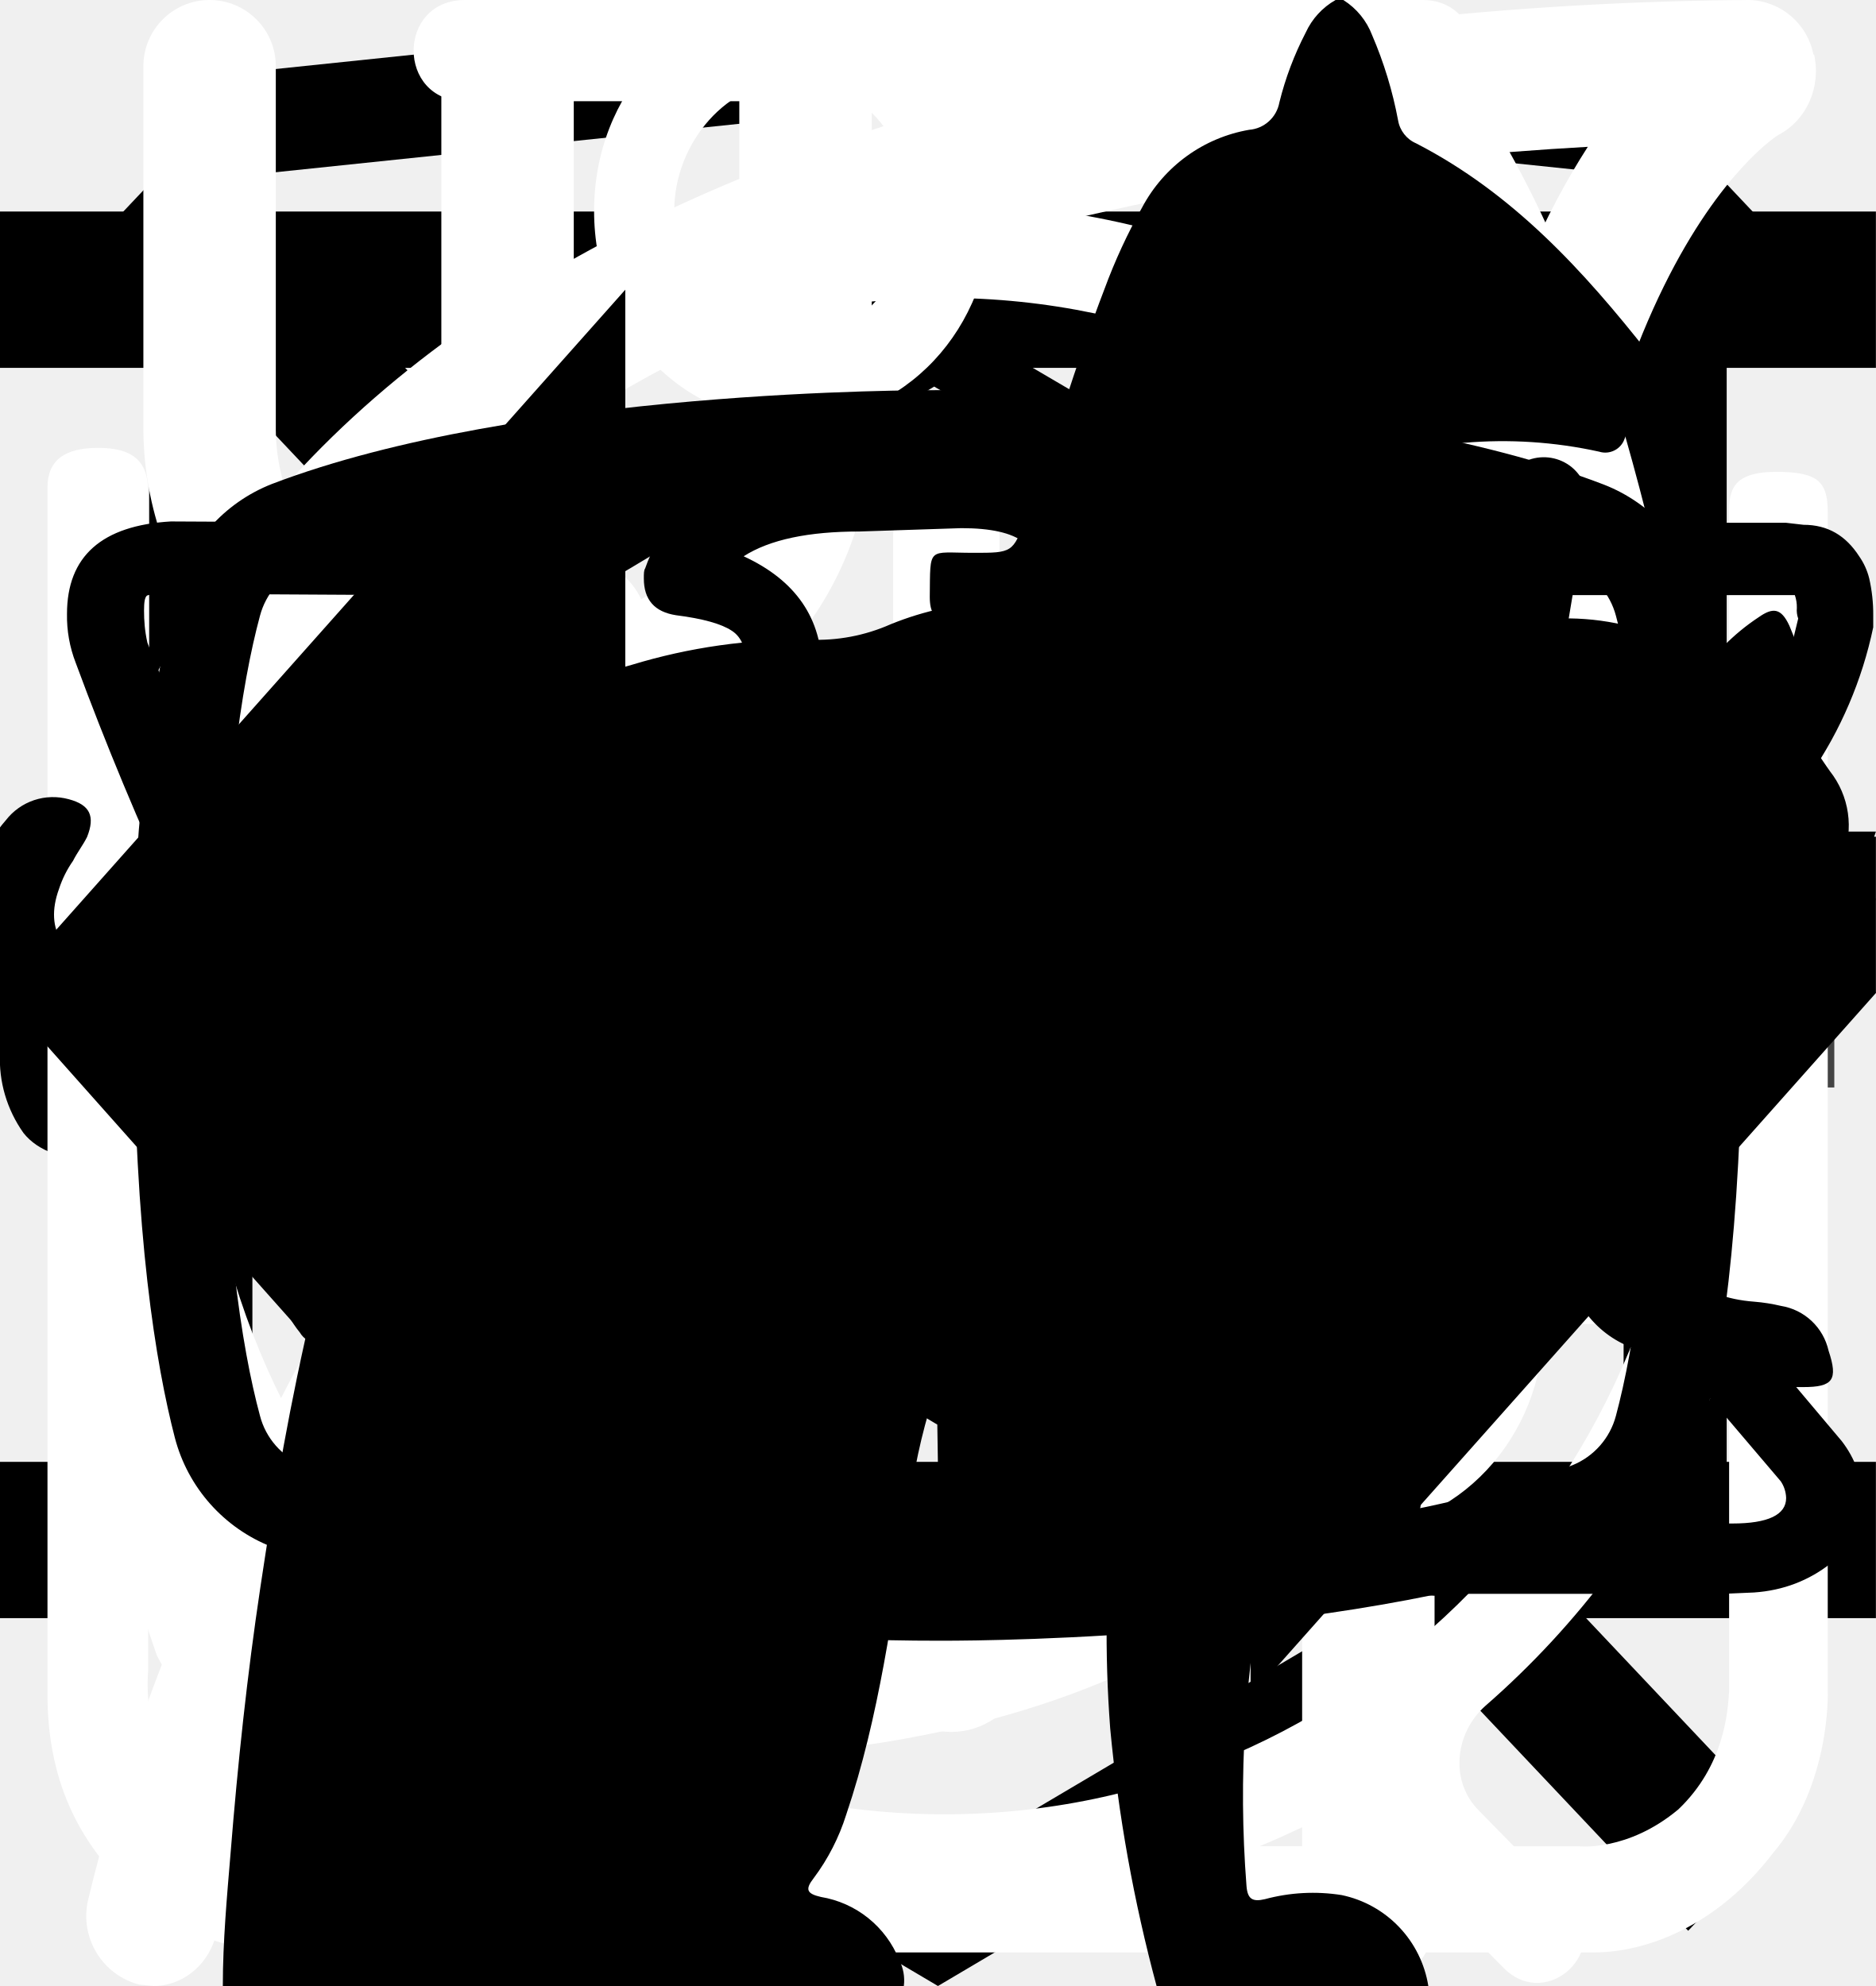
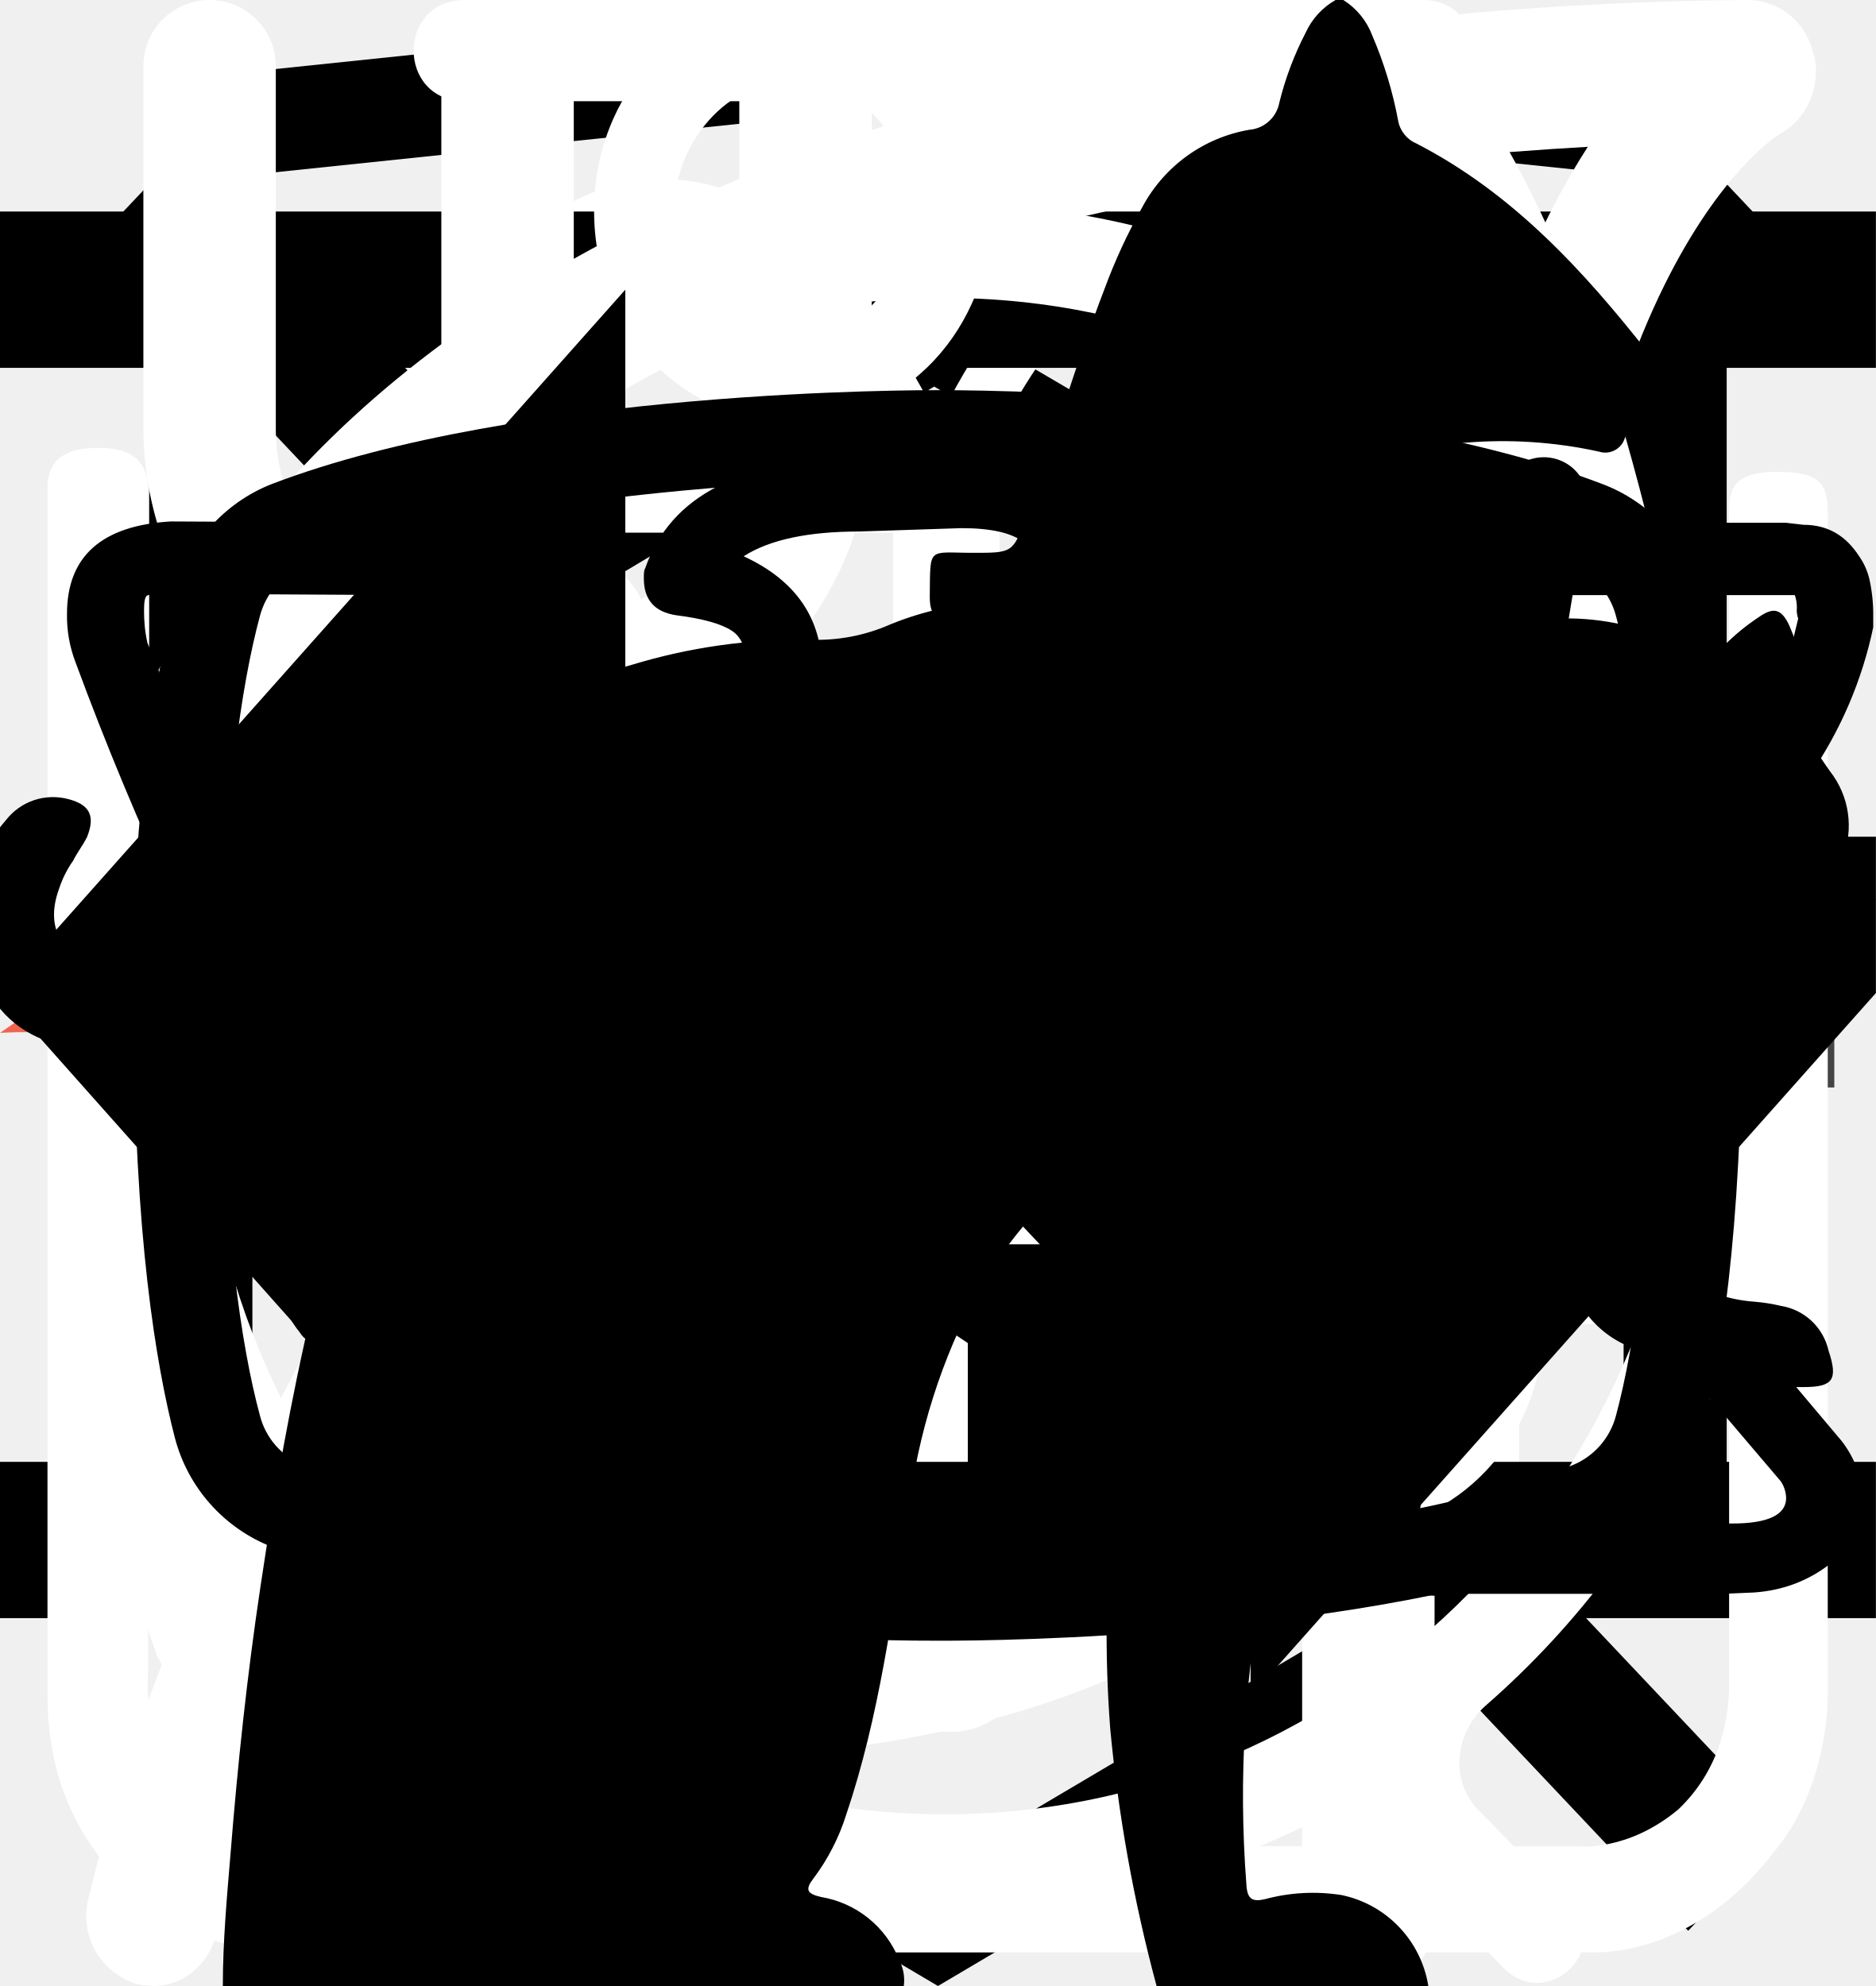
<svg xmlns="http://www.w3.org/2000/svg">
  <style>:root svg:not(:target){display:none}</style>
  <svg viewBox="0 0 27 34" fill="none" id="html-academy">
    <path d="M13.643 0.016L13.5 0L0 1.407V26.013L13.5 34L27 26.013V1.407L13.643 0.016ZM25.234 25.015L13.5 31.957L1.766 25.015V14.929L13.451 21.845L13.47 23.098L5.454 18.355L5.443 19.58L13.489 24.389L13.509 25.675L5.464 20.917L5.454 22.143L13.5 26.951L21.624 22.118V20.893V16.909L25.243 14.759L25.234 25.015ZM25.234 13.452L22.015 15.332L20.532 16.207L13.467 12.02L13.456 13.245L19.496 16.818L19.443 16.849L19.313 16.925L18.454 17.417L13.467 14.469L13.456 15.694L17.392 18.022L16.459 18.631L16.438 18.644L13.467 16.902L13.456 18.127L15.403 19.262L13.415 20.448L1.797 13.576L13.435 6.618L25.234 13.452ZM25.234 12.227L13.44 5.311L1.766 12.22V2.99L13.5 1.764L25.234 2.99V12.227Z" fill="currentColor" />
  </svg>
-   <svg style="display:none" id="icon_gift">
-     <symbol id="icon_gift_0" viewBox="0 0 78 81">
-       <path d="M64.02 34.73h-49.99a3.18 3.18 0 0 1-3.18-3.16v-9.48a3.18 3.18 0 0 1 3.18-3.16h49.98a3.17 3.17 0 0 1 3.19 3.16v9.48a3.17 3.17 0 0 1-3.18 3.16Zm-49.99-13.38c-.4 0-.74.34-.74.74v9.48c0 .4.33.73.74.73h49.98c.41 0 .75-.33.75-.73v-9.48c0-.4-.34-.74-.75-.74h-49.98Z" fill="#fff" />
-       <path d="M57.04 67.18h-36.04a6.11 6.11 0 0 1-6.13-6.1v-27.56a1.22 1.22 0 1 1 2.44 0v27.57a3.68 3.68 0 0 0 3.69 3.66h36.04a3.68 3.68 0 0 0 3.7-3.66v-27.57a1.22 1.22 0 1 1 2.44 0v27.57a6.11 6.11 0 0 1-6.14 6.09Z" fill="#fff" />
-       <path d="M39.02 67.18c-.67 0-1.22-.55-1.22-1.21v-32.45a1.22 1.22 0 1 1 2.44 0v32.44c0 .67-.54 1.22-1.22 1.22Zm-15.21-45.83a7.81 7.81 0 0 1-3.17-10.6 7.9 7.9 0 0 1 10.66-3.16c5.82 3.13 8.96 11.87 9.09 12.24l-2.3.8c-.03-.08-2.96-8.23-7.95-10.9a5.45 5.45 0 0 0-7.36 2.17 5.4 5.4 0 0 0 2.2 7.32l-1.17 2.13Z" fill="#fff" />
-       <path d="m54.23 21.35-1.16-2.13a5.38 5.38 0 0 0-1.03-9.92 5.42 5.42 0 0 0-4.14.42c-4.98 2.68-7.91 10.83-7.94 10.9l-2.3-.8c.13-.37 3.27-9.1 9.08-12.23a7.86 7.86 0 0 1 10.67 3.16 7.79 7.79 0 0 1-3.17 10.6Zm7.72 29.6h-45.86c-.67 0-1.22-.54-1.22-1.21 0-.67.55-1.21 1.22-1.21h45.86c.67 0 1.22.54 1.22 1.21 0 .67-.55 1.21-1.22 1.21Z" fill="#fff" />
-     </symbol>
+   <svg viewBox="0 0 78 81" fill="none" id="icon-gift">
+     <path d="M64.016 34.727H14.031C12.277 34.727 10.849 33.309 10.849 31.566V22.094C10.849 20.35 12.277 18.931 14.031 18.931H64.015C65.769 18.931 67.195 20.35 67.195 22.094V31.566C67.196 33.309 65.769 34.727 64.016 34.727ZM14.031 21.355C13.628 21.355 13.287 21.693 13.287 22.094V31.566C13.287 31.973 13.621 32.305 14.031 32.305H64.015C64.424 32.305 64.758 31.973 64.758 31.566V22.094C64.758 21.693 64.417 21.355 64.015 21.355H14.031Z" fill="white" />
+     <path d="M57.045 67.177H20.999C17.622 67.177 14.874 64.446 14.874 61.088V33.516C14.874 32.847 15.42 32.304 16.093 32.304C16.766 32.304 17.312 32.847 17.312 33.516V61.088C17.312 63.11 18.966 64.754 20.999 64.754H57.045C59.077 64.754 60.731 63.11 60.731 61.088V33.516C60.731 32.847 61.277 32.304 61.95 32.304C62.622 32.304 63.168 32.847 63.168 33.516V61.088C63.168 64.446 60.421 67.177 57.045 67.177Z" fill="white" />
+     <path d="M39.023 67.177C38.35 67.177 37.804 66.635 37.804 65.965V33.516C37.804 32.847 38.35 32.304 39.023 32.304C39.695 32.304 40.241 32.847 40.241 33.516V65.965C40.241 66.635 39.696 67.177 39.023 67.177Z" fill="white" />
+     <path d="M23.811 21.35C19.997 19.296 18.573 14.539 20.638 10.746C22.702 6.955 27.486 5.539 31.303 7.591C37.117 10.721 40.257 19.455 40.387 19.826L38.088 20.629C38.059 20.547 35.126 12.405 30.143 9.722C27.508 8.305 24.206 9.283 22.782 11.899C21.357 14.518 22.339 17.802 24.973 19.22L23.811 21.35Z" fill="white" />
+     <path d="M54.231 21.35L53.071 19.219C54.348 18.532 55.278 17.392 55.693 16.01C56.106 14.628 55.953 13.168 55.262 11.9C54.572 10.631 53.426 9.707 52.036 9.295C50.646 8.884 49.178 9.035 47.902 9.722C42.92 12.404 39.987 20.546 39.958 20.629L37.659 19.825C37.789 19.455 40.928 10.721 46.742 7.591C48.59 6.596 50.718 6.377 52.732 6.973C54.747 7.568 56.406 8.909 57.406 10.746C58.407 12.583 58.629 14.698 58.029 16.701C57.429 18.704 56.08 20.354 54.231 21.35Z" fill="white" />
+     <path d="M61.95 50.951H16.093C15.42 50.951 14.874 50.409 14.874 49.74C14.874 49.072 15.42 48.529 16.093 48.529H61.95C62.622 48.529 63.168 49.072 63.168 49.74C63.168 50.409 62.623 50.951 61.95 50.951Z" fill="white" />
  </svg>
  <svg viewBox="0 0 174 50" fill="none" id="logo-tablet">
    <g clip-path="url(#logo-tablet_0)">
      <path d="M51.208 19.051C49.734 15.447 47.36 12.301 44.322 9.925C41.285 7.549 37.69 6.027 33.896 5.51C30.102 4.993 26.241 5.499 22.699 6.979C19.157 8.458 16.056 10.859 13.707 13.941C11.357 17.024 9.841 20.681 9.308 24.548C8.776 28.415 9.246 32.357 10.672 35.981C12.098 39.604 14.43 42.784 17.435 45.202C20.441 47.619 24.015 49.191 27.802 49.761C27.306 47.938 26.801 45.922 26.356 43.785C27.65 44.641 29.012 45.385 30.427 46.01C30.427 46.01 30.53 47.894 30.667 49.997C32.196 50.024 33.724 49.886 35.225 49.587C35.186 49.367 35.186 49.143 35.225 48.924C35.473 47.292 36.157 44.352 36.294 42.459C37.28 41.518 38.117 40.426 38.774 39.222L38.722 39.606C38.252 43.322 37.269 47.292 36.67 48.391C36.476 48.755 36.238 49.092 35.96 49.395C39.056 48.654 41.956 47.235 44.461 45.237C46.966 43.238 49.014 40.708 50.465 37.821C51.915 34.935 52.733 31.761 52.861 28.52C52.99 25.278 52.426 22.047 51.208 19.051ZM49.951 22.358C49.575 22.733 48.797 22.986 48.668 21.851C48.54 20.717 48.506 19.923 48.506 19.923C48.506 19.923 46.855 16.931 46.24 16.896C45.624 16.861 41.254 19.923 40.099 21.258C39.099 22.384 38.902 22.305 38.902 24.286C38.902 25.777 39.09 31.413 38.988 35.723L32.018 37.617C29.827 38.258 27.599 38.759 25.347 39.117L24.492 34.031H24.372L22.175 22.541C22.175 22.541 18.916 21.284 17.719 20.944C17.157 20.693 16.536 20.612 15.93 20.709C15.324 20.806 14.758 21.079 14.298 21.494C13.83 21.912 13.455 22.429 13.2 23.009C12.944 23.588 12.814 24.217 12.819 24.853C13 25.258 13.137 25.682 13.229 26.118C13.272 26.537 12.203 26.493 11.519 26.493C10.835 26.493 10.732 25.236 11.271 23.762C11.691 22.628 12.212 21.536 12.827 20.499C13.29 19.573 13.887 18.723 14.598 17.978C14.598 17.978 14.717 17.681 15.667 17.768C16.616 17.856 21.892 18.143 21.892 18.143L21.935 16.163C27.67 15.355 33.455 14.964 39.244 14.994C39.244 15.526 39.244 16.058 39.244 16.591C41.437 15.57 43.798 14.978 46.205 14.846C46.334 14.842 46.462 14.872 46.577 14.931C46.692 14.991 46.79 15.078 46.864 15.186C47.155 15.561 48.925 17.803 49.13 18.126C49.705 18.964 50.228 19.838 50.695 20.743C50.535 21.317 50.283 21.859 49.951 22.349V22.358Z" fill="#FDC305" />
      <path d="M48.284 17.018C48.686 17.541 49.036 18.004 49.139 18.143C49.714 18.982 50.237 19.856 50.704 20.761C50.541 21.315 50.293 21.839 49.969 22.314C49.592 22.689 48.814 22.942 48.686 21.808C48.558 20.674 48.506 19.923 48.506 19.923C48.506 19.923 46.856 16.931 46.24 16.896C45.624 16.861 41.254 19.923 40.1 21.258C39.099 22.384 38.903 22.305 38.903 24.286C38.903 25.594 39.048 30.087 39.014 34.083C40.562 34.258 42.836 34.694 43.52 35.723C43.52 35.723 43.273 29.459 50.2 32.74C50.2 32.74 50.439 24.198 60 26.388C56.75 22.495 52.766 19.309 48.284 17.018Z" fill="#F06351" />
      <path d="M39.279 14.994C39.314 10.159 38.913 5.332 38.081 0.572C38.081 0.572 37.953 -0.562 37.337 0.363C36.829 1.469 36.484 2.644 36.311 3.853C32.656 3.613 28.986 3.713 25.348 4.149C24.646 1.75 23.449 0.66 22.876 0.948C22.303 1.235 22.235 3.809 22.235 3.809L21.953 16.163C27.694 15.354 33.484 14.964 39.279 14.994Z" fill="#F06351" />
      <path d="M38.782 39.222C38.893 38.288 38.953 37.05 38.987 35.68L32.018 37.573C29.828 38.229 27.601 38.745 25.348 39.117L26.297 43.48C26.297 43.575 26.297 43.671 26.357 43.767C27.651 44.623 29.012 45.368 30.427 45.992C32.496 44.983 34.466 43.777 36.311 42.389V42.441C37.292 41.505 38.126 40.419 38.782 39.222Z" fill="#E55645" />
      <path d="M27.366 12.263C27.323 12.176 28.221 12.857 28.572 13.066C28.922 13.275 29.093 13.432 29.093 13.581C29.093 13.729 28.871 13.877 28.563 13.877C28.255 13.877 27.776 13.773 27.708 13.65C27.64 13.528 28.221 13.65 28.512 13.65H28.76C28.233 13.257 27.764 12.79 27.366 12.263Z" fill="black" />
      <path d="M33.78 12.359C33.78 12.359 32.925 13.476 32.848 13.528C32.771 13.581 32.702 13.825 33.01 13.781C33.364 13.727 33.712 13.646 34.053 13.537C34.148 13.485 34.113 13.363 33.951 13.38C33.788 13.397 33.369 13.424 33.096 13.476L33.823 12.368C33.823 12.368 33.848 12.263 33.78 12.359Z" fill="black" />
      <path d="M31.095 17.69C31.491 17.512 31.819 17.205 32.027 16.817C32.266 16.242 32.027 16.023 31.65 15.945C31.133 15.849 30.599 15.954 30.154 16.242C29.82 16.564 29.863 16.878 30.154 17.114C30.443 17.345 30.759 17.539 31.095 17.69Z" fill="black" />
      <path d="M30.787 18.789C30.688 18.987 30.555 19.165 30.393 19.313C30.15 19.512 29.85 19.629 29.538 19.644C29.067 19.691 28.596 19.554 28.221 19.26C28.049 19.157 27.895 19.024 27.768 18.868C27.682 18.773 27.577 18.698 27.46 18.649C27.46 18.649 28.101 22.235 29.658 22.811C31.214 23.387 31.505 22.148 31.548 21.817C31.6 20.824 31.355 19.838 30.846 18.99C30.846 18.728 30.829 18.903 30.787 18.789Z" fill="#F06351" />
      <path d="M29.333 19.784C28.933 19.725 28.548 19.584 28.203 19.37C27.858 19.155 27.558 18.872 27.323 18.536C27.302 18.512 27.291 18.481 27.291 18.449C27.291 18.417 27.302 18.386 27.323 18.362C27.334 18.35 27.348 18.341 27.362 18.334C27.377 18.328 27.393 18.325 27.409 18.325C27.425 18.325 27.441 18.328 27.455 18.334C27.47 18.341 27.483 18.35 27.494 18.362C27.706 18.665 27.974 18.922 28.284 19.118C28.594 19.314 28.939 19.445 29.299 19.505C29.583 19.483 29.859 19.392 30.103 19.241C30.347 19.089 30.552 18.88 30.701 18.632L30.821 18.466L30.906 18.658C30.906 18.658 31.231 19.321 31.762 19.356C32.292 19.391 32.668 18.99 33.155 18.231C33.173 18.203 33.202 18.184 33.234 18.177C33.266 18.171 33.299 18.177 33.326 18.196C33.354 18.214 33.373 18.243 33.379 18.276C33.385 18.309 33.379 18.343 33.361 18.37C32.791 19.225 32.252 19.635 31.744 19.601C31.548 19.574 31.36 19.503 31.195 19.393C31.029 19.283 30.89 19.136 30.787 18.964C30.619 19.202 30.402 19.399 30.151 19.541C29.899 19.683 29.62 19.766 29.333 19.784Z" fill="black" />
      <path d="M31.009 31.527C32.78 31.527 34.216 30.062 34.216 28.255C34.216 26.448 32.78 24.983 31.009 24.983C29.238 24.983 27.802 26.448 27.802 28.255C27.802 30.062 29.238 31.527 31.009 31.527Z" fill="#FDC305" />
      <path d="M35.259 25.594L32.582 26.737L33.566 21.825L27.152 30.34L29.829 29.198L28.845 34.118L35.259 25.594ZM28.939 28.936L32.497 24.216L31.804 27.706L33.514 26.99L29.931 31.719L30.624 28.229L28.939 28.936Z" fill="#111111" />
      <path d="M27.742 27.653C28.271 27.653 28.7 27.216 28.7 26.676C28.7 26.136 28.271 25.699 27.742 25.699C27.213 25.699 26.785 26.136 26.785 26.676C26.785 27.216 27.213 27.653 27.742 27.653Z" fill="#111111" />
      <path d="M33.318 31.195C33.691 31.195 33.994 30.887 33.994 30.506C33.994 30.125 33.691 29.817 33.318 29.817C32.945 29.817 32.642 30.125 32.642 30.506C32.642 30.887 32.945 31.195 33.318 31.195Z" fill="#111111" />
      <path d="M34.139 29.302C34.304 29.302 34.438 29.165 34.438 28.997C34.438 28.828 34.304 28.691 34.139 28.691C33.974 28.691 33.84 28.828 33.84 28.997C33.84 29.165 33.974 29.302 34.139 29.302Z" fill="#111111" />
      <path d="M39.236 16.573C37.692 17.993 36.238 19.511 34.883 21.119C33.533 22.715 32.01 24.149 30.342 25.394C30.154 24.931 28.948 24.067 28.948 24.067C28.948 24.067 26.263 22.192 24.501 20.717C23.549 19.908 22.652 19.034 21.816 18.1L20.105 18.004C22.574 21.683 26.192 24.401 30.368 25.716C31.103 25.594 33.173 24.085 34.721 22.855C36.552 21.266 38.267 19.543 39.852 17.699C40.278 17.182 40.608 16.591 40.827 15.954C39.852 16.285 39.236 16.573 39.236 16.573Z" fill="#F06351" />
      <path d="M22.175 22.541C22.175 22.541 18.917 21.284 17.72 20.944C17.157 20.693 16.537 20.612 15.93 20.709C15.324 20.806 14.758 21.079 14.299 21.494C13.83 21.912 13.455 22.429 13.2 23.009C12.945 23.588 12.815 24.217 12.819 24.853C13 25.258 13.138 25.682 13.23 26.118C13.273 26.537 12.204 26.493 11.519 26.493C10.835 26.493 10.733 25.236 11.271 23.762C11.692 22.628 12.213 21.536 12.828 20.499C8.167 22.977 0 28.7 0 28.7C2.336 28.556 4.68 28.627 7.004 28.91C11.494 29.372 11.28 32.984 11.28 32.984C12.859 32.54 14.468 32.216 16.095 32.016C17.908 31.893 18.036 33.865 18.036 33.865L18.489 37.233C19.177 36.473 19.936 35.783 20.755 35.174C21.811 34.312 23.155 33.905 24.501 34.04L22.175 22.541Z" fill="#F06351" />
      <path d="M74.218 32.471C73.335 31.195 72.912 29.669 73.018 28.134V21.866C72.906 20.32 73.322 18.78 74.201 17.488C74.996 16.49 76.354 15.995 78.275 16C80.196 16.006 81.497 16.443 82.177 17.312C83.007 18.389 83.412 19.721 83.318 21.064V22.535H79.767V20.939C79.763 20.519 79.725 20.1 79.656 19.685C79.613 19.385 79.472 19.107 79.253 18.891C79.118 18.779 78.961 18.693 78.792 18.64C78.622 18.587 78.444 18.567 78.266 18.582C78.012 18.545 77.752 18.585 77.522 18.698C77.291 18.81 77.102 18.988 76.98 19.209C76.754 19.796 76.655 20.422 76.688 21.047V29.003C76.649 29.633 76.764 30.263 77.023 30.841C77.147 31.05 77.33 31.219 77.551 31.327C77.772 31.436 78.021 31.479 78.266 31.451C78.508 31.485 78.754 31.443 78.97 31.332C79.185 31.221 79.359 31.046 79.467 30.833C79.675 30.245 79.765 29.624 79.733 29.003V27.331H83.284V28.777C83.388 30.14 83.016 31.498 82.229 32.63C81.474 33.549 80.17 34 78.318 34C76.465 34 75.016 33.499 74.218 32.471Z" fill="#111111" />
      <path d="M88.156 16.242H92.221L95.651 33.791H92.272L91.663 29.914H88.816L88.13 33.766H84.699L88.156 16.242ZM91.286 27.707L90.205 20.655L89.133 27.707H91.286Z" fill="#111111" />
      <path d="M98.285 18.883H95.506V16.242H104.7V18.883H101.955V33.766H98.276L98.285 18.883Z" fill="#111111" />
      <path d="M111.913 16.242H118.886V18.064H114.426V23.855H118.045V25.585H114.426V32.011H118.929V33.766H111.913V16.242Z" fill="#444444" />
      <path d="M120.953 16.242H122.669L127.814 27.883V16.242H129.907V33.791H128.303L123.157 21.825V33.766H121.03L120.953 16.242Z" fill="#444444" />
      <path d="M132.678 16.242H139.642V18.064H135.182V23.855H138.836V25.585H135.216V32.011H139.693V33.766H132.678V16.242Z" fill="#444444" />
      <path d="M141.709 16.242H145.328C146.754 16.131 148.175 16.519 149.333 17.337C150.191 18.064 150.611 19.251 150.611 20.897C150.611 23.125 149.871 24.488 148.39 24.983L150.963 33.766H148.527L146.169 25.543H144.222V33.766H141.709V16.242ZM145.14 23.763C145.966 23.841 146.792 23.615 147.455 23.128C147.725 22.817 147.926 22.456 148.047 22.067C148.168 21.677 148.206 21.268 148.158 20.863C148.176 20.297 148.091 19.731 147.91 19.192C147.836 18.994 147.722 18.811 147.575 18.656C147.427 18.501 147.25 18.377 147.052 18.29C146.495 18.067 145.895 17.967 145.294 17.997H144.188V23.797L145.14 23.763Z" fill="#444444" />
      <path d="M153.991 32.471C153.171 31.122 152.791 29.563 152.902 28V22.15C152.872 21.022 153.017 19.895 153.33 18.808C153.578 17.991 154.105 17.28 154.823 16.794C155.69 16.285 156.693 16.04 157.704 16.092C158.358 16.031 159.018 16.111 159.637 16.324C160.256 16.538 160.82 16.881 161.289 17.329C162.112 18.452 162.501 19.822 162.387 21.198V21.85H160.029V21.306C160.045 20.657 159.993 20.007 159.874 19.368C159.796 18.958 159.564 18.591 159.222 18.34C158.777 18.084 158.263 17.965 157.747 17.997C157.187 17.951 156.63 18.118 156.195 18.465C155.839 18.794 155.607 19.229 155.535 19.702C155.426 20.39 155.377 21.086 155.389 21.783V28.293C155.321 29.282 155.494 30.273 155.895 31.184C156.128 31.464 156.423 31.689 156.758 31.841C157.094 31.993 157.461 32.068 157.831 32.061C158.2 32.053 158.564 31.964 158.893 31.799C159.222 31.634 159.507 31.398 159.728 31.109C160.142 30.145 160.321 29.101 160.252 28.058V26.822H157.97V25.092H162.516V33.766H160.963L160.715 31.752C160.518 32.421 160.095 33.006 159.514 33.411C158.933 33.816 158.229 34.018 157.516 33.983C156.845 34.041 156.17 33.932 155.554 33.668C154.938 33.404 154.4 32.992 153.991 32.471Z" fill="#444444" />
      <path d="M167.731 27.582L163.846 16.242H166.178L168.931 24.699L171.642 16.242H174L170.141 27.582V33.766H167.739L167.731 27.582Z" fill="#444444" />
    </g>
    <defs>
      <clipPath id="logo-tablet_0">
        <rect width="174" height="50" fill="white" />
-       </clipPath>
-     </defs>
-   </svg>
-   <svg viewBox="0 0 101 18" fill="none" id="logo-text">
-     <g clip-path="url(#logo-text_0)">
-       <path d="M1.264 16.538C0.37 15.276 -0.075 13.763 1.02073e-05 12.231V5.846C-0.108 4.298 0.308 2.757 1.185 1.462C2.055 0.462 3.398 0 5.374 0C7.35 0 8.614 0.462 9.405 1.308C10.263 2.379 10.685 3.721 10.59 5.077V6.615H6.718V4.846C6.749 4.323 6.668 3.799 6.48 3.308C6.38 3.109 6.221 2.945 6.024 2.835C5.827 2.725 5.6 2.676 5.374 2.692C4.821 2.692 4.426 2.846 4.268 3.231C4.089 3.777 4.009 4.35 4.031 4.923V13.154C3.989 13.71 4.098 14.267 4.347 14.769C4.505 15.154 4.9 15.308 5.453 15.308C6.006 15.308 6.322 15.154 6.48 14.769C6.66 14.249 6.74 13.702 6.718 13.154V11.308H10.59V12.846C10.67 14.224 10.251 15.585 9.405 16.692C8.614 17.615 7.271 18.077 5.374 18.077C3.477 18 2.055 17.538 1.264 16.538Z" fill="currentColor" />
-       <path d="M15.253 0.231H19.757L23.077 17.769H19.441L18.809 14.077H16.201L15.569 17.769H11.854L15.253 0.231ZM18.493 11.769L17.545 4.923L16.596 11.769H18.493Z" fill="currentColor" />
-       <path d="M25.843 3.154H23.156V0.231H32.56V3.077H29.873V17.769H25.843V3.154Z" fill="currentColor" />
-       <path d="M39.752 0.231H46.707V2.077H42.202V7.846H45.837V9.615H42.202V16.077H46.707V17.846H39.673V0.231H39.752Z" fill="currentColor" />
-       <path d="M48.761 0.231H50.5L55.637 11.846V0.231H57.692V17.769H56.111L50.895 5.769V17.769H48.761V0.231Z" fill="currentColor" />
-       <path d="M60.063 0.231H67.017V2.077H62.513V7.846H66.148V9.615H62.513V16.077H67.017V17.846H60.063V0.231Z" fill="currentColor" />
-       <path d="M69.072 0.231H72.707C74.138 0.135 75.559 0.514 76.738 1.308C77.607 2 78.002 3.231 78.002 4.846C78.002 7.077 77.291 8.462 75.79 8.923L78.319 17.692H75.869L73.498 9.462H71.522V17.692H68.993V0.231H69.072ZM72.549 7.769C73.364 7.835 74.176 7.617 74.841 7.154C75.315 6.769 75.552 6 75.552 4.846C75.574 4.273 75.494 3.7 75.315 3.154C75.138 2.762 74.832 2.437 74.446 2.231C73.902 1.989 73.304 1.884 72.707 1.923H71.601V7.692H72.549V7.769Z" fill="currentColor" />
-       <path d="M81.163 16.462C80.342 15.117 79.956 13.562 80.057 12V6.154C80.038 5.039 80.171 3.927 80.452 2.846C80.717 2.039 81.244 1.337 81.954 0.846C82.836 0.338 83.854 0.097 84.878 0.154C86.538 0.154 87.723 0.538 88.434 1.385C89.252 2.502 89.644 3.862 89.541 5.231V5.846H87.17V5.308C87.173 4.663 87.121 4.02 87.012 3.385C86.945 2.983 86.718 2.623 86.379 2.385C85.935 2.101 85.408 1.966 84.878 2C84.311 1.965 83.75 2.128 83.297 2.462C83.111 2.614 82.96 2.802 82.851 3.013C82.742 3.225 82.679 3.456 82.665 3.692C82.561 4.38 82.508 5.074 82.507 5.769V12.308C82.449 13.304 82.611 14.301 82.981 15.231C83.297 15.846 83.93 16.077 84.878 16.077C85.252 16.122 85.632 16.059 85.97 15.895C86.307 15.73 86.587 15.473 86.775 15.154C87.192 14.181 87.381 13.13 87.328 12.077V10.846H85.036V9.077H89.62V17.769H88.039L87.802 15.769C87.595 16.439 87.163 17.023 86.576 17.427C85.989 17.831 85.28 18.033 84.562 18C83.909 18.037 83.257 17.916 82.663 17.648C82.07 17.379 81.555 16.972 81.163 16.462Z" fill="currentColor" />
-       <path d="M94.678 11.615L90.805 0.308H93.176L95.942 8.769L98.629 0.308H101L97.127 11.615V17.769H94.757V11.615H94.678Z" fill="currentColor" />
-     </g>
-     <defs>
-       <clipPath id="logo-text_0">
-         <rect width="101" height="18" fill="currentColor" />
      </clipPath>
    </defs>
  </svg>
  <svg viewBox="0 0 24 24" fill="none" id="menu-nav-mobile">
    <line y1="3" x2="24" y2="3" stroke="black" stroke-width="2" />
    <line y1="11" x2="24" y2="11" stroke="black" stroke-width="2" />
    <line y1="19" x2="24" y2="19" stroke="black" stroke-width="2" />
  </svg>
  <svg viewBox="0 0 20 20" fill="none" id="mobile-close-button">
    <line y1="-0.75" x2="24.758" y2="-0.75" transform="matrix(0.686589 -0.727046 0.686589 0.727046 2.00171 20)" stroke="black" stroke-width="1.5" />
    <line y1="-0.75" x2="24.758" y2="-0.75" transform="matrix(0.686589 0.727046 -0.686589 0.727046 1 2)" stroke="black" stroke-width="1.5" />
  </svg>
  <svg viewBox="0 0 26 30" fill="none" id="process-food">
    <path fill-rule="evenodd" clip-rule="evenodd" d="M19.12.08a1 1 0 0 1 1.09.21c.9.91 2.1 2.88 3.06 5.92a42.6 42.6 0 0 1 1.73 12.79 1 1 0 0 1-1 1h-3.5v9a1 1 0 1 1-2 0v-28a1 1 0 0 1 .62-.92Zm1.38 17.92h2.5a39.62 39.62 0 0 0-1.64-11.19 22.4 22.4 0 0 0-.86-2.3v13.49Zm-14-18a1 1 0 0 1 1 1v28a1 1 0 1 1-2 0v-28a1 1 0 0 1 1-1Z" fill="#fff" />
    <path fill-rule="evenodd" clip-rule="evenodd" d="M2 0a1 1 0 0 1 1 1v5.5c0 .56.2 1.32.7 1.92.48.56 1.31 1.08 2.8 1.08a1 1 0 1 1 0 2 5.41 5.41 0 0 1-4.33-1.8 5.07 5.07 0 0 1-1.17-3.2v-5.5a1 1 0 0 1 1-1Z" fill="#fff" />
    <path fill-rule="evenodd" clip-rule="evenodd" d="M11 0a1 1 0 0 0-1 1v5.5c0 .56-.2 1.32-.7 1.92-.48.56-1.31 1.08-2.8 1.08a1 1 0 0 0 0 2 5.4 5.4 0 0 0 4.33-1.8 5.07 5.07 0 0 0 1.17-3.2v-5.5a1 1 0 0 0-1-1Z" fill="#fff" />
  </svg>
  <svg viewBox="0 0 25 28" fill="none" id="process-leaf">
    <path d="M24.84.77a.95.95 0 0 0-.9-.77h-.01c-4.94.03-16.95.92-21.8 8.38-2.51 3.88-2.73 8.91-.64 14.96l.07.13a25.93 25.93 0 0 0-1.04 3.32 1 1 0 0 0 .72 1.19l.2.02c.43 0 .81-.32.9-.79.03-.1 2.42-10.37 10.86-16.38.43-.3.55-.93.26-1.38a.9.9 0 0 0-1.3-.28c-4.79 3.4-7.74 8-9.47 11.65-1.24-4.57-.92-8.37.99-11.3 3.74-5.76 12.62-7.15 17.98-7.45-1.16 1.8-2.41 5.1-2.41 10.93 0 3.12-.83 5.52-2.47 7.14-2.62 2.6-6.88 2.83-10 2.58-.51-.04-.96.38-1 .93-.04.55.35 1.03.86 1.07.63.05 1.3.08 1.99.08 3.17 0 6.86-.66 9.42-3.2 2.04-2 3.07-4.9 3.07-8.6 0-9.1 3.22-11.1 3.23-11.1.4-.21.6-.68.5-1.13Z" fill="#fff" />
  </svg>
  <svg viewBox="0 0 27 29" fill="none" id="process-pure">
    <path d="M11.38 0c-1.64 0-2.9 1.36-2.9 3.08s1.26 3.08 2.9 3.08c1.63 0 2.9-1.36 2.9-3.08s-1.27-3.08-2.9-3.08Zm0 1.18c1 0 1.72.84 1.72 1.9 0 1-.8 1.9-1.72 1.9-1 0-1.73-.84-1.73-1.9 0-1 .78-1.9 1.72-1.9Zm-10.88 23.56c0 1.18.4 2.18 1.36 3 1 .84 2.17.77 2.17.77h19.04c.77 0 1.8-.38 2.62-1.45.85-1 .8-2.36.8-2.36v-17.21c0-.44-.12-.6-.75-.6-.64 0-.69.27-.69.59v17.22c-.02.3-.07 1.08-.74 1.72-.74.62-1.45.54-1.45.54s-18.13 0-19.03-.03a2.14 2.14 0 0 1-1.45-.9c-.51-.73-.41-1.63-.41-1.63v-17.22c0-.46-.24-.64-.73-.64s-.74.18-.74.58v17.62Zm16.31-16.31c-1.08.23-2.17.38-4.26 2.35-2.08 2-3.62 1.9-5.16 1.82-1.54-.1-3.17-1.54-3.45-1.9-.33-.36-.9-.12-1.08.11-.16.24-.16.64.1 1 1.27 1.18 2.45 2.08 4.72 2.26a7.5 7.5 0 0 0 5.89-2.26c1.45-1.45 2.17-1.72 3.26-1.9a6.3 6.3 0 0 1 5.08 1.26c1 1.1 1.26.78 1.54.48.54-.72-.23-1.27-1.1-1.9a7.24 7.24 0 0 0-5.52-1.28l-.02-.04Zm-9.06 7.16c-1.18 0-2.08 1-2.08 2.26 0 1.27.9 2.27 2.08 2.27 1.18 0 2.08-1 2.08-2.27s-.9-2.26-2.08-2.26Zm11.78.78c-1.54 0-2.8 1.36-2.8 2.99 0 1.63 1.26 2.99 2.8 2.99 1.54 0 2.81-1.36 2.81-3 0-1.62-1.27-2.98-2.8-2.98Zm0 1.45c.8 0 1.45.7 1.45 1.54a1.5 1.5 0 0 1-1.45 1.54c-.8 0-1.45-.7-1.45-1.54 0-.86.65-1.54 1.45-1.54Z" fill="#fff" />
  </svg>
  <svg viewBox="0 0 27 31" fill="none" id="process-result">
    <path d="M6.12 0c-1.07 0-1.07 1.58 0 1.58h6.67v1.6a13.21 13.21 0 0 0-12.23 13.3c0 4.02 1.75 7.64 4.52 10.07.48.43.54 1.18.1 1.64l-1.53 1.55c-.75.69.36 1.75 1.03 1l2-2.03c.36-.34.88-.43 1.32-.21a12.79 12.79 0 0 0 11.1.06c.43-.21.96-.13 1.3.21l1.95 1.97c.68.64 1.66-.31 1.04-1l-1.45-1.48c-.45-.45-.38-1.2.1-1.63a13.47 13.47 0 0 0 4.62-10.16 13.2 13.2 0 0 0-12.27-13.28v-1.6h6.67c1.06 0 1.06-1.59 0-1.59h-14.94Zm-4.12 16.47c0-6.53 5.2-11.82 11.6-11.82 6.41 0 11.6 5.3 11.6 11.82 0 6.55-5.19 11.85-11.6 11.85-6.4 0-11.6-5.3-11.6-11.85Zm10.8-8.09c0-1.1 1.66-1.1 1.66 0v8.63c0 .23-.09.44-.25.6a.86.86 0 0 1-.6.25.82.82 0 0 1-.57-.23.8.8 0 0 1-.24-.56v-8.69Zm-5 2.62c.31 0 .61-.12.83-.34a1.14 1.14 0 0 0-.82-1.96c-.3.02-.56.16-.75.37a1.14 1.14 0 0 0 .75 1.92Zm11.6 0c.31 0 .6-.12.82-.34a1.14 1.14 0 0 0-.82-1.96 1.14 1.14 0 0 0 0 2.29Zm-10.43 12.59c0 1.53-2.33 1.53-2.33 0s2.33-1.53 2.33 0Zm4.64 3.44a1.18 1.18 0 0 0 1.17-.68 1.14 1.14 0 0 0-.7-1.56 1.17 1.17 0 0 0-1.22.32 1.14 1.14 0 0 0 .75 1.92Zm-8.12-10.39a1.14 1.14 0 0 1-.69 1.17 1.17 1.17 0 0 1-1.57-.7 1.14 1.14 0 0 1 .32-1.2 1.17 1.17 0 0 1 1.94.73Zm17.39 1.15a1.17 1.17 0 0 0 1.17-.68 1.14 1.14 0 0 0-.7-1.55 1.17 1.17 0 0 0-1.22.32 1.14 1.14 0 0 0 .75 1.91Zm-2.32 5.8c0 1.53-2.32 1.53-2.32 0s2.32-1.53 2.32 0Z" fill="#fff" />
  </svg>
  <svg viewBox="0 0 67 28" fill="none" id="program-cat-pro">
    <path d="M60.559 2.878C61.136 1.96 61.904 1.176 62.809 0.578C63.309 0.228 63.609 0.228 63.909 0.878C64.309 1.828 64.659 2.828 64.359 3.878C64.305 4.057 64.294 4.245 64.329 4.428C64.364 4.611 64.443 4.783 64.559 4.928C64.859 5.328 65.109 5.728 65.359 6.078C65.699 6.51 65.92 7.024 65.999 7.568C66.078 8.112 66.013 8.668 65.809 9.178C65.626 9.674 65.591 10.213 65.709 10.728C65.809 11.223 65.809 11.733 65.709 12.228C65.669 12.599 65.519 12.949 65.278 13.234C65.038 13.519 64.718 13.726 64.359 13.828C63.72 13.95 63.149 14.307 62.759 14.828C62.712 14.905 62.646 14.969 62.567 15.012C62.488 15.056 62.399 15.079 62.309 15.078C61.709 15.178 60.209 13.828 60.209 13.228V12.928C60.259 11.128 60.159 10.978 58.509 10.228C58.164 10.107 57.854 9.9 57.609 9.628C57.309 9.228 56.909 9.278 56.459 9.428C56.009 9.578 55.759 9.878 55.809 10.378C55.96 11.589 56.01 12.81 55.959 14.028C55.962 14.168 55.997 14.304 56.059 14.428C57.609 16.678 58.209 19.328 58.959 21.878C59.559 23.828 60.659 24.878 62.659 25.028C62.979 25.054 63.297 25.104 63.609 25.178C64.02 25.244 64.402 25.432 64.705 25.717C65.008 26.003 65.218 26.372 65.309 26.778C65.659 27.828 65.459 28.078 64.409 28.078H61.159C60.738 28.1 60.326 27.956 60.009 27.678C59.503 27.251 58.928 26.913 58.309 26.678C57.625 26.426 57.032 25.973 56.609 25.378C56.023 24.56 55.353 23.806 54.609 23.128C53.209 21.678 51.709 20.278 50.409 18.778C49.419 17.756 48.849 16.401 48.809 14.978C48.809 14.528 48.709 14.328 48.209 14.528C48.059 14.623 47.886 14.675 47.709 14.678C46.309 14.678 45.609 15.528 45.109 16.778C44.659 17.828 44.059 18.828 43.509 19.878C43.197 20.536 43.027 21.251 43.009 21.978C43.009 23.178 43.309 23.578 44.409 23.978C45.109 24.228 45.759 24.478 46.109 25.178C46.509 25.978 46.409 26.178 45.559 26.228H42.159C41.963 26.248 41.766 26.205 41.596 26.107C41.425 26.008 41.29 25.858 41.209 25.678L40.309 24.178C40.044 23.787 39.874 23.339 39.813 22.87C39.752 22.401 39.802 21.924 39.959 21.478C40.175 20.61 40.193 19.704 40.009 18.828C39.883 18.218 39.894 17.588 40.041 16.983C40.188 16.378 40.467 15.813 40.859 15.328C41.159 14.978 41.159 14.828 40.659 14.728C38.615 14.294 36.633 13.605 34.759 12.678C34.746 12.678 34.733 12.673 34.724 12.664C34.714 12.654 34.709 12.642 34.709 12.628C33.109 12.028 32.809 12.128 32.359 13.778C31.959 15.178 31.559 16.578 31.259 18.028C30.909 19.628 31.309 21.128 31.809 22.628C32.009 23.228 32.609 23.178 33.059 23.328C34.059 23.628 34.909 24.028 35.309 25.078C35.659 25.878 35.609 25.978 34.759 25.978C33.909 25.978 33.059 25.928 32.159 25.978C31.4 25.992 30.658 25.745 30.059 25.278C27.659 23.678 26.959 21.228 26.759 18.578C26.659 16.928 25.759 15.628 24.709 14.378C24.509 14.128 24.309 14.028 24.009 14.228C22.936 14.82 21.815 15.322 20.659 15.728C18.246 16.58 16.129 18.108 14.559 20.128C13.973 20.866 13.593 21.746 13.459 22.678C13.309 23.578 13.559 23.978 14.459 24.228C15.359 24.478 15.809 24.978 15.909 25.928C15.959 26.328 15.809 26.528 15.409 26.528H11.359C11.227 26.519 11.098 26.478 10.985 26.408C10.872 26.338 10.777 26.242 10.709 26.128C10.081 25.351 9.745 24.378 9.759 23.378C9.733 21.651 9.884 19.925 10.209 18.228C10.276 17.72 10.466 17.236 10.762 16.818C11.058 16.4 11.452 16.06 11.909 15.828C14.859 14.428 16.409 11.778 17.809 9.028C18.109 8.478 17.859 8.378 17.359 8.428C15.96 8.623 14.634 9.174 13.509 10.028C12.036 11.103 10.649 12.29 9.359 13.578C7.984 14.975 6.16 15.843 4.209 16.028C0.559 16.228 -1.141 14.178 -0.991 10.878C-0.957 9.753 -0.533 8.675 0.209 7.828C0.467 7.494 0.819 7.244 1.22 7.11C1.621 6.977 2.052 6.966 2.459 7.078C3.209 7.278 3.409 7.678 3.109 8.428C2.959 8.728 2.759 8.978 2.609 9.278C2.393 9.585 2.225 9.922 2.109 10.278C1.559 11.778 2.309 12.828 3.859 12.978C5.509 13.128 6.859 12.428 8.109 11.428C9.615 10.223 10.96 8.828 12.109 7.278C12.969 6.147 14.051 5.204 15.29 4.507C16.528 3.811 17.896 3.376 19.309 3.228C20.459 3.078 21.459 2.578 22.559 2.278C24.616 1.651 26.759 1.348 28.909 1.378C29.905 1.42 30.897 1.232 31.809 0.828C34.259 -0.172 36.809 -0.172 39.359 0.328C41.359 0.728 43.359 1.228 45.309 1.728C46.47 1.945 47.663 1.911 48.809 1.628C51.003 1.072 53.248 0.737 55.509 0.628C56.99 0.556 58.467 0.848 59.809 1.478C60.809 1.928 60.809 1.928 60.559 2.878Z" fill="black" />
  </svg>
  <svg viewBox="0 0 36 50" fill="none" id="program-cat-slim">
    <path d="M28.203 0H28.008C27.678 0.187 27.415 0.474 27.257 0.82C26.968 1.377 26.745 1.967 26.594 2.577C26.561 2.761 26.469 2.928 26.331 3.053C26.193 3.178 26.018 3.254 25.833 3.268C25.266 3.366 24.729 3.592 24.263 3.93C23.797 4.268 23.413 4.708 23.143 5.216C22.771 5.877 22.453 6.566 22.191 7.278C21.461 9.175 20.901 11.134 20.211 13.046C19.887 13.918 19.872 13.918 18.895 13.918C17.727 13.918 17.81 13.737 17.794 15.026C17.794 15.433 17.918 15.639 18.35 15.619C18.483 15.619 18.684 15.552 18.735 15.727C18.787 15.902 18.612 15.979 18.509 16.082C17.899 16.703 17.128 17.139 16.282 17.34C15.305 17.603 14.307 17.809 13.356 18.129C10.913 18.948 8.655 20.093 6.897 22.031C5.868 23.235 5.045 24.6 4.459 26.072C2.571 30.526 1.656 35.217 0.946 39.954C0.612 42.175 0.375 44.407 0.195 46.655C0.103 47.758 0 48.876 0 50H17.141C17.17 49.773 17.128 49.543 17.023 49.34C16.858 48.929 16.59 48.567 16.245 48.29C15.9 48.013 15.489 47.83 15.053 47.758C14.693 47.675 14.652 47.567 14.873 47.283C15.234 46.801 15.51 46.261 15.691 45.686C16.529 43.206 16.853 40.619 17.259 38.057C17.489 36.1 18.089 34.205 19.029 32.474C19.761 31.2 20.738 30.084 21.903 29.191C22.33 28.866 22.346 28.866 22.418 29.418C22.469 29.784 22.479 30.16 22.505 30.531C22.66 32.966 22.628 35.41 22.413 37.84C22.218 39.724 22.193 41.622 22.335 43.51C22.54 45.703 22.93 47.874 23.503 50H30.343C30.254 49.442 29.997 48.924 29.608 48.516C29.218 48.107 28.714 47.826 28.162 47.711C27.518 47.609 26.859 47.644 26.229 47.814C25.92 47.887 25.791 47.814 25.766 47.479C25.553 44.751 25.726 42.005 26.28 39.325C26.966 36.23 27.491 33.102 27.854 29.954C27.989 28.682 28.388 27.453 29.026 26.345C29.638 25.253 30.173 24.119 30.775 23.021C31.014 22.621 31.157 22.172 31.195 21.708C31.233 21.244 31.163 20.778 30.991 20.345C30.852 19.979 30.718 19.608 30.549 19.258C30.034 18.253 29.52 17.258 29.047 16.242C28.795 15.727 28.851 15.665 29.412 15.649C30.25 15.649 30.25 15.649 30.266 14.804C30.266 14.691 30.266 14.577 30.266 14.464C30.266 14.108 30.132 13.912 29.751 13.948C29.494 13.948 29.237 13.948 28.97 13.948C28.615 13.948 28.512 13.799 28.599 13.433C28.773 12.838 29.114 12.306 29.582 11.901C30.05 11.496 30.625 11.235 31.238 11.149C32.377 11.05 33.525 11.125 34.642 11.371C34.771 11.412 34.911 11.4 35.031 11.338C35.151 11.277 35.243 11.17 35.285 11.041C35.491 10.526 35.717 10.01 35.949 9.495C36.001 9.403 36.024 9.298 36.015 9.193C36.006 9.088 35.965 8.988 35.897 8.907C34.251 6.814 32.467 4.861 30.034 3.608C29.917 3.558 29.814 3.478 29.735 3.377C29.656 3.276 29.603 3.157 29.582 3.031C29.444 2.294 29.225 1.575 28.929 0.887C28.79 0.52 28.535 0.209 28.203 0V0Z" fill="black" />
  </svg>
  <svg viewBox="0 0 24 18" fill="none" id="slider-arrows">
    <path d="m8 0-8 9 8 9v-18Zm16 9-8-9v18l8-9Z" fill="currentColor" />
  </svg>
  <svg viewBox="0 0 28 22" fill="none" id="telegram">
    <path fill-rule="evenodd" clip-rule="evenodd" d="M23.46 3.15c.18.15.27.38.23.61l-2.63 15.76a.66.66 0 0 1-1.01.44l-7.88-5.25a.66.66 0 0 1-.15-.96l2.61-3.26-4.36 2.9a.66.66 0 0 1-.65.05l-5.26-2.63a.66.66 0 0 1 .08-1.2l18.38-6.57a.66.66 0 0 1 .64.11Zm-17.13 7.17 3.53 1.77 7.56-5.04a.66.66 0 0 1 .88.96l-4.8 6 6.43 4.3 2.28-13.66-15.88 5.67Z" fill="currentColor" />
  </svg>
  <svg viewBox="0 0 28 22" fill="none" id="vkontakte">
    <path d="M1 5.34c0-.86.52-1.32 1.55-1.38l3.97.02c.26 0 .44.13.53.38.4 1.26.86 2.34 1.37 3.25.5.92 1.17 1.97 1.99 3.16.07.15.18.23.34.23.13 0 .22-.06.3-.18l.07-.28.03-4.35c0-.3-.07-.5-.23-.6-.15-.1-.43-.18-.83-.23-.32-.05-.48-.23-.48-.55 0-.07 0-.12.02-.15.38-1.09 1.44-1.63 3.2-1.63l1.5-.03c.67 0 1.23.16 1.67.48.44.32.67.82.67 1.5v5.72c.12.08.24.12.34.12.27 0 .5-.15.7-.45 1.95-2.58 3-4.31 3.17-5.18a.3.3 0 0 1 .05-.13c.12-.25.33-.47.61-.65.29-.19.53-.31.75-.38a.55.55 0 0 1 .24-.05h4.13l.26.03c.36 0 .63.16.83.47.07.1.12.21.15.33a2.4 2.4 0 0 1 .06.55v.18a6.11 6.11 0 0 1-.94 2.2 23.4 23.4 0 0 1-1.93 2.53c-.79.9-1.27 1.5-1.47 1.78a.93.93 0 0 0-.24.56c0 .13.07.28.21.45l3.9 4.63c.2.26.31.56.31.88 0 .38-.16.7-.48.95-.32.25-.7.4-1.14.43l-.46.02h-4.04c-.02 0-.06 0-.11.02a.86.86 0 0 1-.1.01c-.4 0-.76-.16-1.1-.48-.12-.13-.96-1.12-2.5-2.97a1.39 1.39 0 0 0-.38-.32 38.47 38.47 0 0 0-.53 2.24l-.08.42a1.4 1.4 0 0 1-1.12 1.06l-.37.02h-2.61c-1.48 0-2.95-.63-4.41-1.9a19.3 19.3 0 0 1-3.96-4.95 47.51 47.51 0 0 1-3.28-7.05 1.92 1.92 0 0 1-.13-.73Zm16.01 6.51c-.37 0-.7-.1-1.01-.29a.9.9 0 0 1-.45-.79v-5.78c0-.34-.1-.58-.27-.72-.18-.14-.49-.21-.93-.21l-1.52.05c-.76 0-1.34.12-1.73.37.78.36 1.17.93 1.17 1.71v4.43a1.5 1.5 0 0 1-.53 1.04 1.6 1.6 0 0 1-1.07.42c-.53 0-.94-.24-1.22-.73a26.16 26.16 0 0 1-3.1-5.63l-.23-.66-3.55-.02c-.23 0-.36.01-.38.03-.03.03-.04.1-.04.22 0 .15.01.3.05.48l.56 1.4c1.49 3.64 3.11 6.51 4.86 8.6 1.75 2.1 3.47 3.15 5.16 3.15h2.66c.1 0 .19-.03.24-.09.05-.06.1-.17.13-.34l.06-.25.5-2.21c.15-.3.27-.5.38-.6.2-.2.42-.28.69-.28.43 0 .86.24 1.3.73l2.27 2.71c.14.22.3.33.45.33h4.4c.53 0 .8-.13.8-.38a.47.47 0 0 0-.08-.25l-3.87-4.55c-.3-.35-.45-.73-.45-1.13 0-.4.14-.8.43-1.16.23-.34.68-.9 1.34-1.67.67-.78 1.25-1.51 1.75-2.19.5-.68.82-1.3.98-1.85l.08-.33a.37.37 0 0 1-.02-.16.54.54 0 0 0-.03-.19h-4.18c-.27.1-.48.25-.64.45l-.16.48c-.45 1.16-1.6 2.94-3.5 5.36-.36.33-.8.5-1.3.5Z" fill="currentColor" />
  </svg>
  <svg viewBox="0 0 28 22" fill="none" id="youtube">
    <path d="m17.85 10.8-5.24-3.5a.65.65 0 0 0-1.01.55v6.98a.65.65 0 0 0 1.01.54l5.24-3.49a.65.65 0 0 0 0-1.09Zm-4.94 2.8v-4.53l3.4 2.27-3.4 2.27Zm12.48-8.56a2.4 2.4 0 0 0-1.45-1.63c-3.72-1.43-9.69-1.41-9.94-1.41s-6.22-.02-9.94 1.4a2.4 2.4 0 0 0-1.45 1.64 25.32 25.32 0 0 0-.61 6.3c0 3.26.33 5.22.61 6.3a2.4 2.4 0 0 0 1.45 1.63c3.72 1.43 9.69 1.4 9.94 1.4h.08c.75 0 6.31-.04 9.86-1.4a2.4 2.4 0 0 0 1.45-1.64c.28-1.07.61-3.03.61-6.3 0-3.25-.33-5.22-.61-6.29Zm-1.27 12.27a1.1 1.1 0 0 1-.65.74c-3.5 1.34-9.4 1.32-9.47 1.32-.07 0-5.98.02-9.47-1.32a1.09 1.09 0 0 1-.65-.74c-.27-1-.57-2.85-.57-5.97 0-3.12.3-4.97.57-5.97a1.1 1.1 0 0 1 .65-.74c3.5-1.34 9.4-1.32 9.47-1.32.07 0 5.98-.02 9.47 1.32a1.1 1.1 0 0 1 .65.74c.27 1 .57 2.85.57 5.97 0 3.12-.3 4.96-.57 5.97Z" fill="currentColor" />
  </svg>
</svg>
